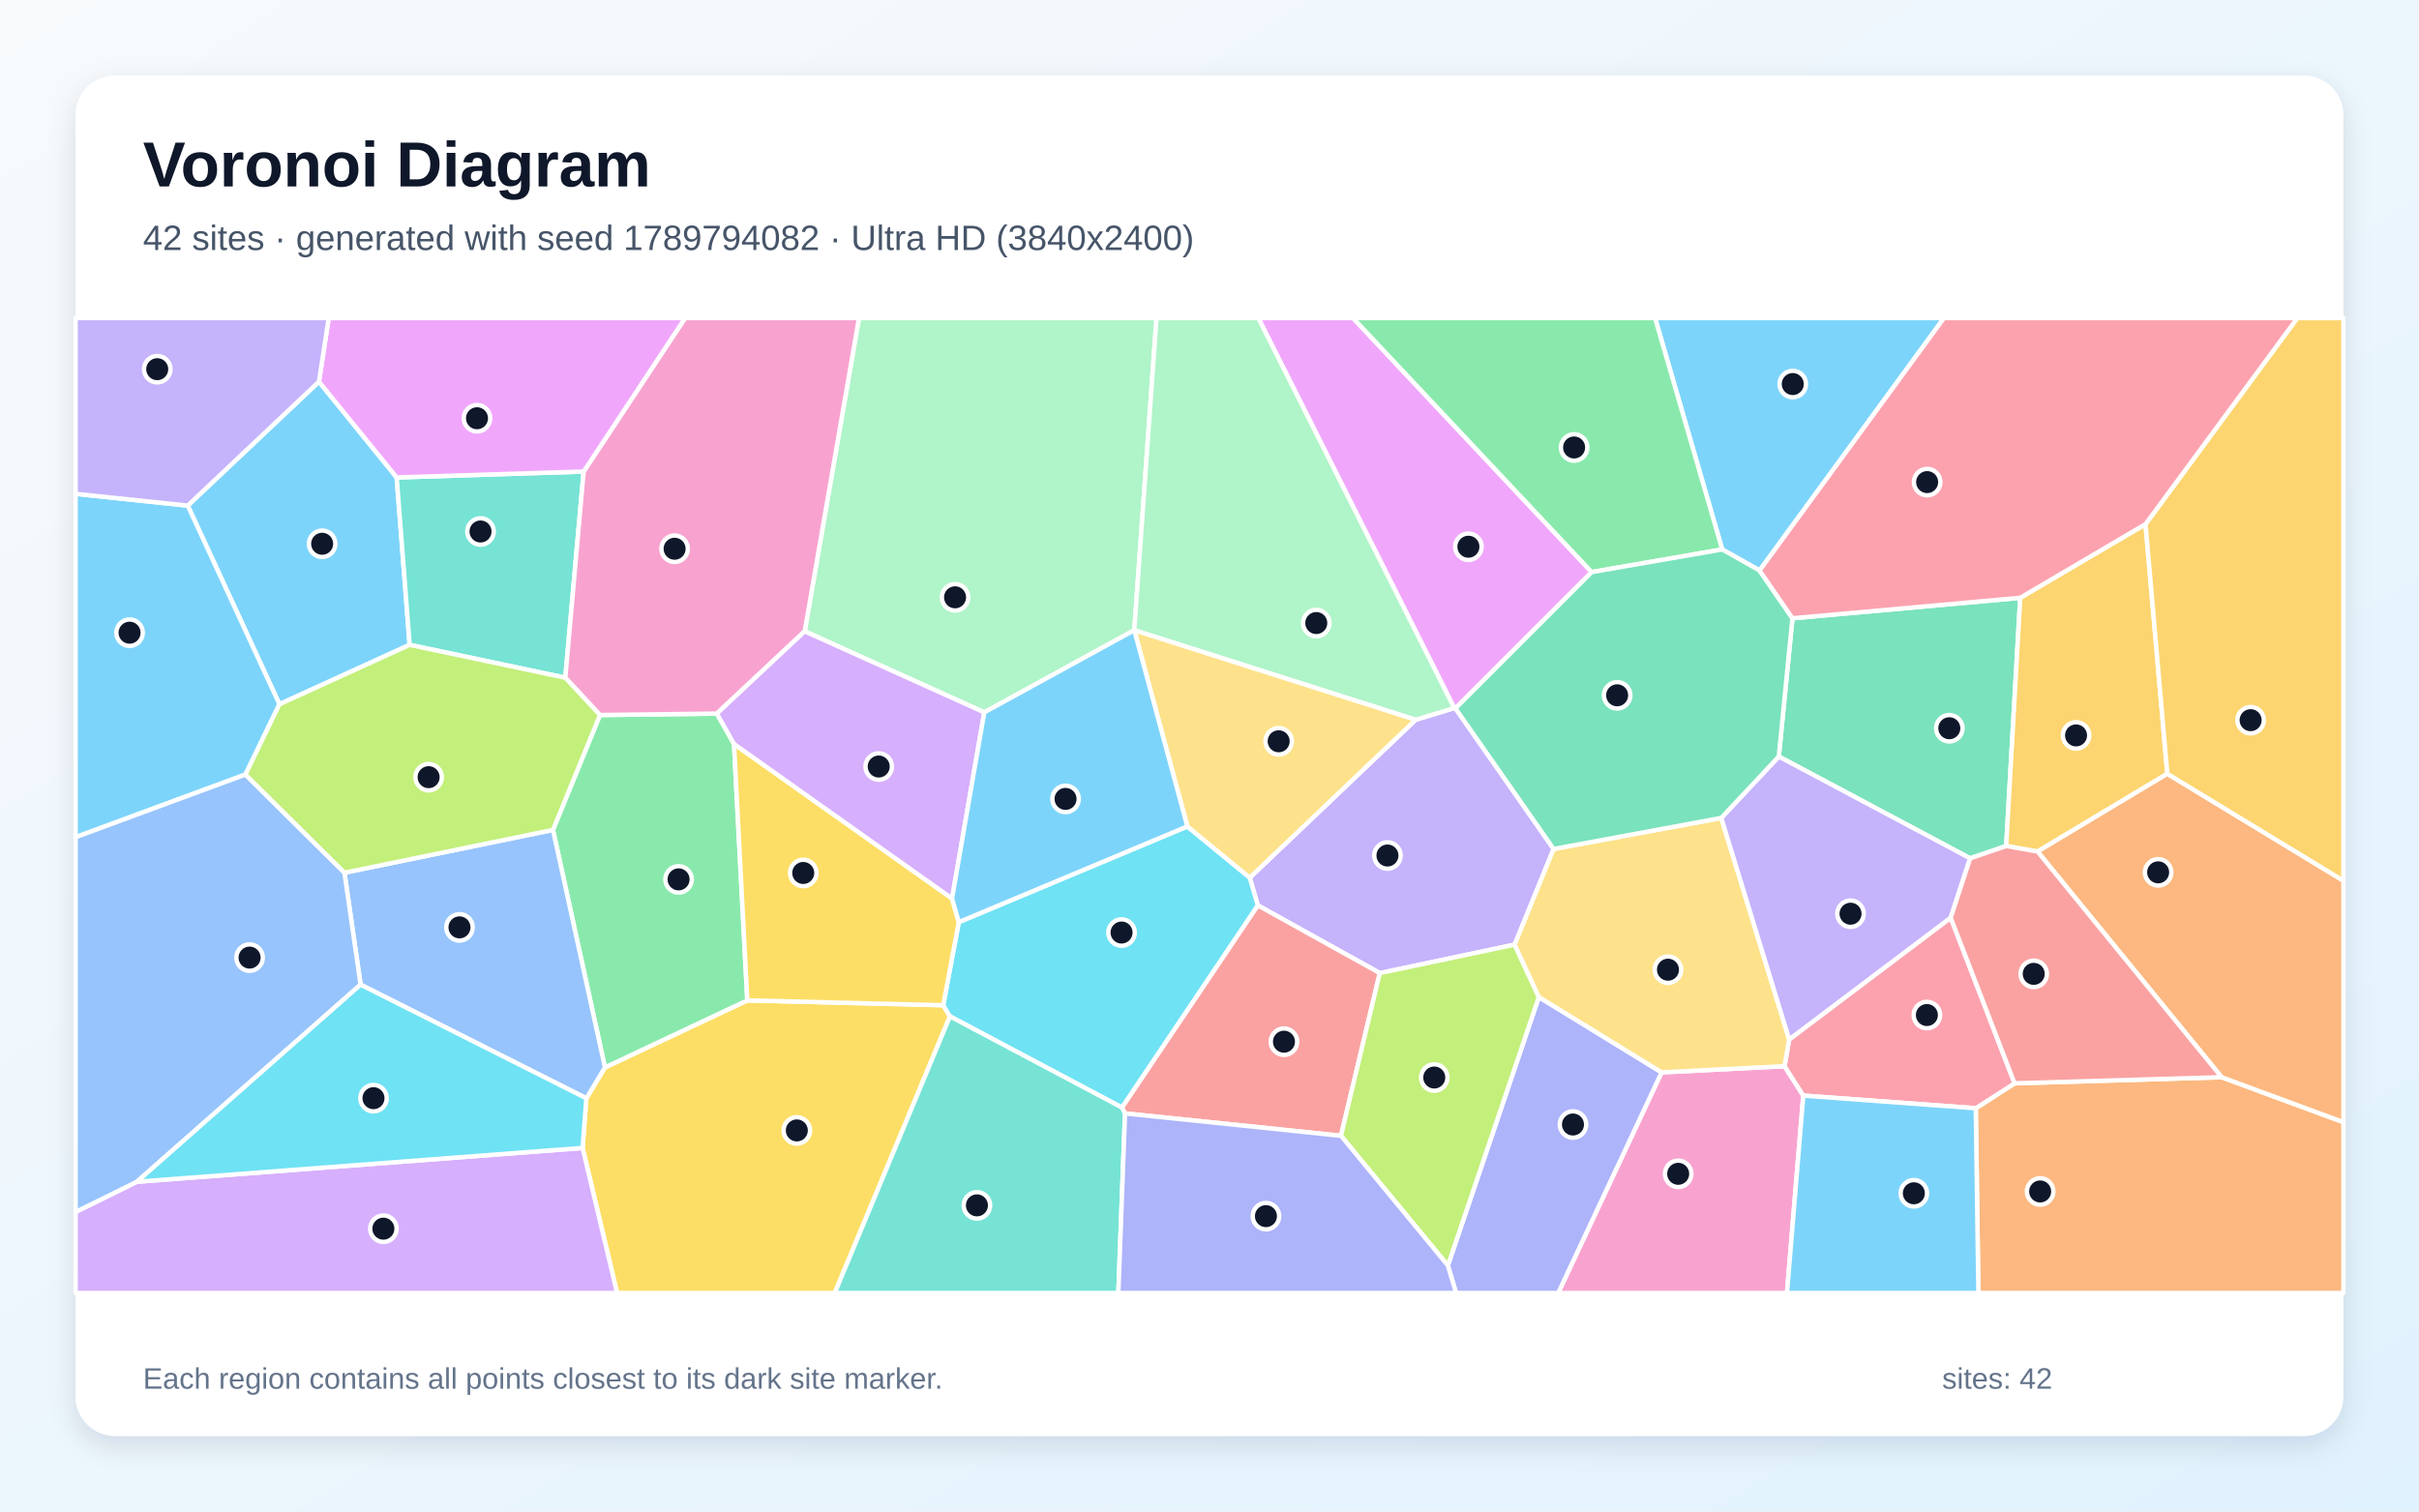
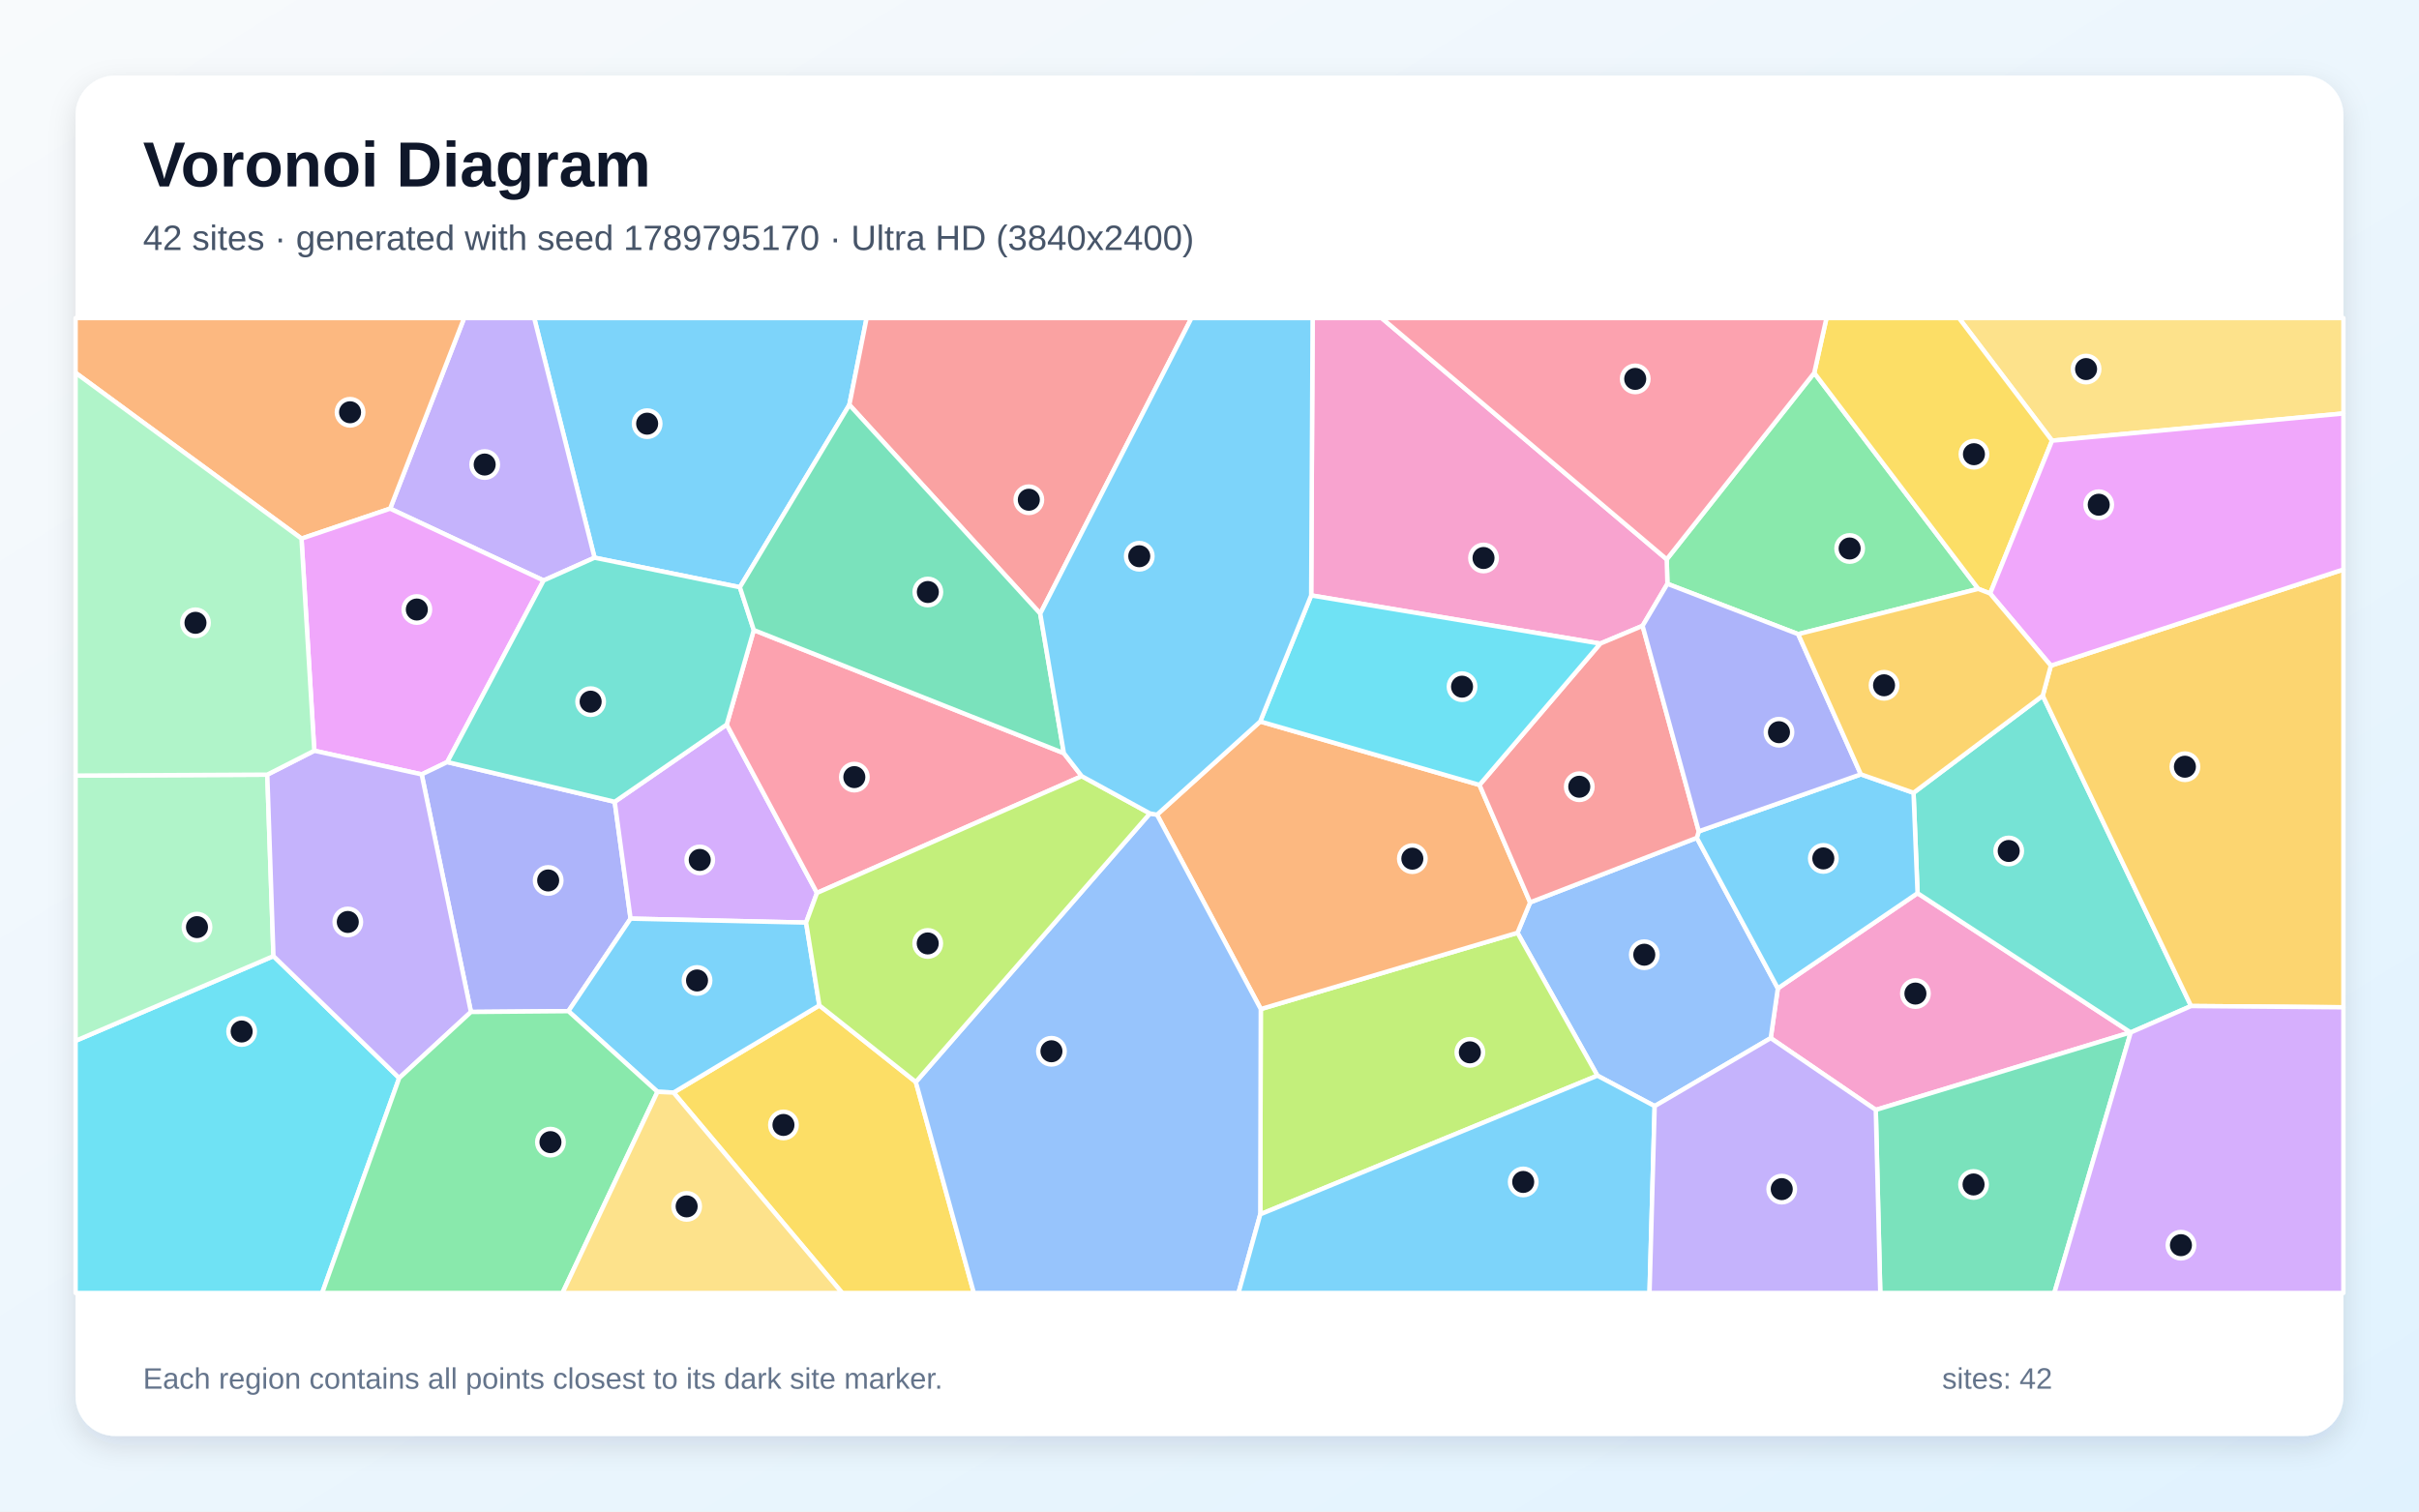
<svg xmlns="http://www.w3.org/2000/svg" width="3840" height="2400" viewBox="0 0 3840 2400" role="img" aria-labelledby="title description">
  <defs>
    <linearGradient id="background" x1="0" y1="0" x2="1" y2="1">
      <stop stop-color="#F8FAFC" />
      <stop offset="1" stop-color="#E0F2FE" />
    </linearGradient>
    <filter id="shadow" x="-5%" y="-5%" width="110%" height="110%">
      <feDropShadow dx="0" dy="15" stdDeviation="22" flood-color="#0F172A" flood-opacity=".12" />
    </filter>
  </defs>
  <rect width="3840" height="2400" fill="url(#background)" />
  <rect x="120" y="120" width="3600" height="2160" rx="63" fill="#FFFFFF" filter="url(#shadow)" />
  <g font-family="Arial, sans-serif">
    <text x="227" y="296" font-size="101" font-weight="700" fill="#0F172A">Voronoi Diagram</text>
-     <text x="227" y="397" font-size="56" fill="#475569">42 sites · generated with seed 1789794082 · Ultra HD (3840x2400)</text>
+     <text x="227" y="397" font-size="56" fill="#475569">42 sites · generated with seed 1789795170 · Ultra HD (3840x2400)</text>
  </g>
  <g stroke="#FFFFFF" stroke-width="7" stroke-linejoin="round">
-     <polygon points="506.3,606.0 629.7,758.1 650.3,1023.9 443.6,1118.2 298.0,802.8" fill="#38BDF8" fill-opacity="0.65" />
-     <polygon points="2466.3,1348.0 2404.4,1499.9 2190.3,1545.1 1996.6,1437.5 1983.9,1393.6 2247.2,1142.9 2308.5,1124.2 2310.4,1124.7" fill="#A78BFA" fill-opacity="0.65" />
-     <polygon points="2637.7,1702.7 2832.8,1692.9 2862.6,1739.6 2836.7,2053.0 2473.5,2053.0" fill="#F472B6" fill-opacity="0.65" />
-     <polygon points="3136.4,1759.7 3198.0,1720.1 3526.7,1710.4 3720.0,1781.8 3720.0,2053.0 3140.6,2053.0" fill="#FB923C" fill-opacity="0.65" />
-     <polygon points="924.8,1822.7 930.8,1743.9 960.3,1694.9 1186.3,1588.4 1497.3,1596.1 1508.0,1613.8 1325.1,2053.0 979.6,2053.0" fill="#FACC15" fill-opacity="0.65" />
-     <polygon points="877.8,1317.7 952.4,1135.3 1138.0,1133.0 1165.2,1181.3 1186.3,1588.4 960.3,1694.9" fill="#4ADE80" fill-opacity="0.65" />
-     <polygon points="926.5,748.7 897.4,1076.1 650.3,1023.9 629.7,758.1" fill="#2DD4BF" fill-opacity="0.65" />
-     <polygon points="572.4,1563.4 546.8,1385.7 877.8,1317.7 960.3,1694.9 930.8,1743.9" fill="#60A5FA" fill-opacity="0.65" />
-     <polygon points="2526.7,908.4 2310.4,1124.7 2308.5,1124.2 1997.5,505.0 2147.9,505.0" fill="#E879F9" fill-opacity="0.65" />
-     <polygon points="2845.4,981.7 3207.0,949.2 3184.7,1343.3 3127.5,1362.9 2823.7,1201.2" fill="#34D399" fill-opacity="0.65" />
-     <polygon points="1785.9,1767.9 1780.9,1758.5 1996.6,1437.5 2190.3,1545.1 2128.7,1803.4" fill="#F87171" fill-opacity="0.65" />
-     <polygon points="2298.4,2009.4 2442.8,1583.1 2637.7,1702.7 2473.5,2053.0 2311.4,2053.0" fill="#818CF8" fill-opacity="0.65" />
-     <polygon points="3405.9,832.2 3440.5,1228.6 3234.5,1352.1 3184.7,1343.3 3207.0,949.2" fill="#FBBF24" fill-opacity="0.65" />
-     <polygon points="2128.7,1803.4 2190.3,1545.1 2404.4,1499.9 2442.8,1583.1 2298.4,2009.4" fill="#A3E635" fill-opacity="0.65" />
-     <polygon points="120.0,1924.4 217.3,1876.4 924.8,1822.7 979.6,2053.0 120.0,2053.0" fill="#C084FC" fill-opacity="0.65" />
-     <polygon points="2840.2,1650.4 3096.6,1457.1 3198.0,1720.1 3136.4,1759.7 2862.6,1739.6 2832.8,1692.9" fill="#FB7185" fill-opacity="0.65" />
-     <polygon points="1780.9,1758.5 1508.0,1613.8 1497.3,1596.1 1522.0,1464.2 1884.8,1312.2 1983.9,1393.6 1996.6,1437.5" fill="#22D3EE" fill-opacity="0.65" />
-     <polygon points="1800.6,1000.6 1562.5,1131.1 1277.4,1002.4 1363.6,505.0 1835.9,505.0" fill="#86EFAC" fill-opacity="0.65" />
-     <polygon points="2732.4,1298.7 2840.2,1650.4 2832.8,1692.9 2637.7,1702.7 2442.8,1583.1 2404.4,1499.9 2466.3,1348.0" fill="#FCD34D" fill-opacity="0.65" />
-     <polygon points="389.6,1229.8 120.0,1329.3 120.0,784.1 298.0,802.8 443.6,1118.2" fill="#38BDF8" fill-opacity="0.65" />
-     <polygon points="2793.2,905.8 2733.9,872.4 2627.3,505.0 3085.9,505.0" fill="#38BDF8" fill-opacity="0.65" />
-     <polygon points="2732.4,1298.7 2823.7,1201.2 3127.5,1362.9 3096.6,1457.1 2840.2,1650.4" fill="#A78BFA" fill-opacity="0.65" />
-     <polygon points="1277.4,1002.4 1138.0,1133.0 952.4,1135.3 897.4,1076.1 926.5,748.7 1087.5,505.0 1363.6,505.0" fill="#F472B6" fill-opacity="0.65" />
-     <polygon points="3526.7,1710.4 3234.5,1352.1 3440.5,1228.6 3720.0,1398.4 3720.0,1781.8" fill="#FB923C" fill-opacity="0.65" />
-     <polygon points="1511.3,1426.7 1522.0,1464.2 1497.3,1596.1 1186.3,1588.4 1165.2,1181.3" fill="#FACC15" fill-opacity="0.65" />
-     <polygon points="2733.9,872.4 2526.7,908.4 2147.9,505.0 2627.3,505.0" fill="#4ADE80" fill-opacity="0.65" />
-     <polygon points="1508.0,1613.8 1780.9,1758.5 1785.9,1767.9 1775.3,2053.0 1325.1,2053.0" fill="#2DD4BF" fill-opacity="0.65" />
-     <polygon points="217.3,1876.4 120.0,1924.4 120.0,1329.3 389.6,1229.8 546.8,1385.7 572.4,1563.4" fill="#60A5FA" fill-opacity="0.65" />
-     <polygon points="926.5,748.7 629.7,758.1 506.3,606.0 521.8,505.0 1087.5,505.0" fill="#E879F9" fill-opacity="0.65" />
-     <polygon points="2733.9,872.4 2793.2,905.8 2845.4,981.7 2823.7,1201.2 2732.4,1298.7 2466.3,1348.0 2310.4,1124.7 2526.7,908.4" fill="#34D399" fill-opacity="0.65" />
-     <polygon points="3526.7,1710.4 3198.0,1720.1 3096.6,1457.1 3127.5,1362.9 3184.7,1343.3 3234.5,1352.1" fill="#F87171" fill-opacity="0.65" />
-     <polygon points="1785.9,1767.9 2128.7,1803.4 2298.4,2009.4 2311.4,2053.0 1775.3,2053.0" fill="#818CF8" fill-opacity="0.65" />
-     <polygon points="3440.5,1228.6 3405.9,832.2 3646.8,505.0 3720.0,505.0 3720.0,1398.4" fill="#FBBF24" fill-opacity="0.65" />
-     <polygon points="546.8,1385.7 389.6,1229.8 443.6,1118.2 650.3,1023.9 897.4,1076.1 952.4,1135.3 877.8,1317.7" fill="#A3E635" fill-opacity="0.65" />
-     <polygon points="1277.4,1002.4 1562.5,1131.1 1511.3,1426.7 1165.2,1181.3 1138.0,1133.0" fill="#C084FC" fill-opacity="0.65" />
-     <polygon points="3405.9,832.2 3207.0,949.2 2845.4,981.7 2793.2,905.8 3085.9,505.0 3646.8,505.0" fill="#FB7185" fill-opacity="0.65" />
-     <polygon points="217.3,1876.4 572.4,1563.4 930.8,1743.9 924.8,1822.7" fill="#22D3EE" fill-opacity="0.65" />
-     <polygon points="2308.5,1124.2 2247.2,1142.9 1800.6,1000.7 1800.6,1000.6 1835.9,505.0 1997.5,505.0" fill="#86EFAC" fill-opacity="0.65" />
-     <polygon points="1884.8,1312.2 1800.6,1000.7 2247.2,1142.9 1983.9,1393.6" fill="#FCD34D" fill-opacity="0.65" />
-     <polygon points="2862.6,1739.6 3136.4,1759.7 3140.6,2053.0 2836.7,2053.0" fill="#38BDF8" fill-opacity="0.65" />
-     <polygon points="1884.8,1312.2 1522.0,1464.2 1511.3,1426.7 1562.5,1131.1 1800.6,1000.6 1800.6,1000.7" fill="#38BDF8" fill-opacity="0.65" />
-     <polygon points="506.3,606.0 298.0,802.8 120.0,784.1 120.0,505.0 521.8,505.0" fill="#A78BFA" fill-opacity="0.65" />
+     <polygon points="1348.3,642.8 1174.5,932.4 943.8,885.5 848.0,505.0 1375.7,505.0" fill="#38BDF8" fill-opacity="0.65" />
+     <polygon points="862.9,921.7 619.3,807.6 736.8,505.0 848.0,505.0 943.8,885.5" fill="#A78BFA" fill-opacity="0.65" />
+     <polygon points="2977.7,1762.3 2810.9,1648.3 2822.2,1569.3 3044.0,1418.2 3382.0,1639.2" fill="#F472B6" fill-opacity="0.65" />
+     <polygon points="478.6,855.2 120.0,592.0 120.0,505.0 736.8,505.0 619.3,807.6" fill="#FB923C" fill-opacity="0.65" />
+     <polygon points="1069.2,1734.8 1300.7,1596.4 1453.8,1718.0 1545.9,2053.0 1336.9,2053.0" fill="#FACC15" fill-opacity="0.65" />
+     <polygon points="2880.0,592.1 3140.4,935.0 2854.5,1006.9 2646.9,927.0 2645.8,888.1" fill="#4ADE80" fill-opacity="0.65" />
+     <polygon points="3242.7,1104.6 3478.2,1597.4 3382.4,1639.3 3382.0,1639.2 3044.0,1418.2 3037.6,1258.8" fill="#2DD4BF" fill-opacity="0.65" />
+     <polygon points="2626.7,1756.3 2535.8,1707.9 2408.9,1481.1 2429.0,1432.8 2693.6,1330.3 2822.2,1569.3 2810.9,1648.3" fill="#60A5FA" fill-opacity="0.65" />
+     <polygon points="710.0,1210.0 669.4,1229.6 498.9,1192.0 478.6,855.2 619.3,807.6 862.9,921.7" fill="#E879F9" fill-opacity="0.65" />
+     <polygon points="2977.7,1762.3 3382.0,1639.2 3382.4,1639.3 3261.1,2053.0 2984.8,2053.0" fill="#34D399" fill-opacity="0.65" />
+     <polygon points="1651.3,974.3 1348.3,642.8 1375.7,505.0 1891.4,505.0" fill="#F87171" fill-opacity="0.65" />
+     <polygon points="902.3,1605.5 747.6,1606.8 669.4,1229.6 710.0,1210.0 975.8,1273.1 1001.0,1458.6" fill="#818CF8" fill-opacity="0.65" />
+     <polygon points="3478.2,1597.4 3242.7,1104.6 3255.6,1056.9 3720.0,904.2 3720.0,1599.4" fill="#FBBF24" fill-opacity="0.65" />
+     <polygon points="2000.6,1928.1 2001.4,1602.2 2408.9,1481.1 2535.8,1707.9" fill="#A3E635" fill-opacity="0.65" />
+     <polygon points="1153.6,1150.5 1296.9,1417.8 1279.6,1464.9 1001.0,1458.6 975.8,1273.1" fill="#C084FC" fill-opacity="0.65" />
+     <polygon points="1688.8,1195.9 1717.2,1232.4 1296.9,1417.8 1153.6,1150.5 1196.6,1000.4" fill="#FB7185" fill-opacity="0.65" />
+     <polygon points="120.0,1652.6 434.1,1518.1 633.7,1711.7 511.4,2053.0 120.0,2053.0" fill="#22D3EE" fill-opacity="0.65" />
+     <polygon points="424.3,1230.0 434.1,1518.1 120.0,1652.6 120.0,1231.5" fill="#86EFAC" fill-opacity="0.65" />
+     <polygon points="3257.5,699.7 3109.7,505.0 3720.0,505.0 3720.0,656.5" fill="#FCD34D" fill-opacity="0.65" />
+     <polygon points="1043.7,1733.6 902.3,1605.5 1001.0,1458.6 1279.6,1464.9 1300.7,1596.4 1069.2,1734.8" fill="#38BDF8" fill-opacity="0.65" />
+     <polygon points="2693.6,1330.3 2696.7,1320.0 2954.0,1229.5 3037.6,1258.8 3044.0,1418.2 2822.2,1569.3" fill="#38BDF8" fill-opacity="0.65" />
+     <polygon points="633.7,1711.7 434.1,1518.1 424.3,1230.0 498.9,1192.0 669.4,1229.6 747.6,1606.8" fill="#A78BFA" fill-opacity="0.65" />
+     <polygon points="2607.5,993.7 2540.3,1021.9 2081.4,945.4 2083.7,505.0 2193.3,505.0 2645.8,888.1 2646.9,927.0" fill="#F472B6" fill-opacity="0.65" />
+     <polygon points="2001.4,1602.2 1836.7,1293.6 2000.5,1145.6 2348.6,1246.3 2429.0,1432.8 2408.9,1481.1" fill="#FB923C" fill-opacity="0.65" />
+     <polygon points="3257.5,699.7 3159.2,942.4 3140.4,935.0 2880.0,592.1 2899.4,505.0 3109.7,505.0" fill="#FACC15" fill-opacity="0.65" />
+     <polygon points="633.7,1711.7 747.6,1606.8 902.3,1605.5 1043.7,1733.6 892.9,2053.0 511.4,2053.0" fill="#4ADE80" fill-opacity="0.65" />
+     <polygon points="1196.6,1000.4 1153.6,1150.5 975.8,1273.1 710.0,1210.0 862.9,921.7 943.8,885.5 1174.5,932.4" fill="#2DD4BF" fill-opacity="0.65" />
+     <polygon points="1453.8,1718.0 1825.4,1291.6 1836.7,1293.6 2001.4,1602.2 2000.6,1928.1 1966.0,2053.0 1545.9,2053.0" fill="#60A5FA" fill-opacity="0.65" />
+     <polygon points="3255.6,1056.9 3159.2,942.4 3257.5,699.7 3720.0,656.5 3720.0,904.2" fill="#E879F9" fill-opacity="0.65" />
+     <polygon points="1651.3,974.3 1688.8,1195.9 1196.6,1000.4 1174.5,932.4 1348.3,642.8" fill="#34D399" fill-opacity="0.65" />
+     <polygon points="2696.7,1320.0 2693.6,1330.3 2429.0,1432.8 2348.6,1246.3 2540.3,1021.9 2607.5,993.7" fill="#F87171" fill-opacity="0.65" />
+     <polygon points="2954.0,1229.5 2696.7,1320.0 2607.5,993.7 2646.9,927.0 2854.5,1006.9" fill="#818CF8" fill-opacity="0.65" />
+     <polygon points="3159.2,942.4 3255.6,1056.9 3242.7,1104.6 3037.6,1258.8 2954.0,1229.5 2854.5,1006.9 3140.4,935.0" fill="#FBBF24" fill-opacity="0.65" />
+     <polygon points="1825.4,1291.6 1453.8,1718.0 1300.7,1596.4 1279.6,1464.9 1296.9,1417.8 1717.2,1232.4" fill="#A3E635" fill-opacity="0.65" />
+     <polygon points="3382.4,1639.3 3478.2,1597.4 3720.0,1599.4 3720.0,2053.0 3261.1,2053.0" fill="#C084FC" fill-opacity="0.65" />
+     <polygon points="2880.0,592.1 2645.8,888.1 2193.3,505.0 2899.4,505.0" fill="#FB7185" fill-opacity="0.65" />
+     <polygon points="2348.6,1246.3 2000.5,1145.6 2081.4,945.4 2540.3,1021.9" fill="#22D3EE" fill-opacity="0.65" />
+     <polygon points="424.3,1230.0 120.0,1231.5 120.0,592.0 478.6,855.2 498.9,1192.0" fill="#86EFAC" fill-opacity="0.65" />
+     <polygon points="1043.7,1733.6 1069.2,1734.8 1336.9,2053.0 892.9,2053.0" fill="#FCD34D" fill-opacity="0.65" />
+     <polygon points="2081.4,945.4 2000.5,1145.6 1836.7,1293.6 1825.4,1291.6 1717.2,1232.4 1688.8,1195.9 1651.3,974.3 1891.4,505.0 2083.7,505.0" fill="#38BDF8" fill-opacity="0.65" />
+     <polygon points="2000.6,1928.1 2535.8,1707.9 2626.7,1756.3 2618.5,2053.0 1966.0,2053.0" fill="#38BDF8" fill-opacity="0.65" />
+     <polygon points="2626.7,1756.3 2810.9,1648.3 2977.7,1762.3 2984.8,2053.0 2618.5,2053.0" fill="#A78BFA" fill-opacity="0.65" />
  </g>
  <g>
-     <circle cx="511.4" cy="863.4" r="21" fill="#0F172A" stroke="#FFFFFF" stroke-width="7" />
-     <circle cx="2202.5" cy="1358.4" r="21" fill="#0F172A" stroke="#FFFFFF" stroke-width="7" />
-     <circle cx="2664.0" cy="1863.8" r="21" fill="#0F172A" stroke="#FFFFFF" stroke-width="7" />
-     <circle cx="3238.6" cy="1891.8" r="21" fill="#0F172A" stroke="#FFFFFF" stroke-width="7" />
-     <circle cx="1264.9" cy="1794.9" r="21" fill="#0F172A" stroke="#FFFFFF" stroke-width="7" />
-     <circle cx="1077.2" cy="1396.3" r="21" fill="#0F172A" stroke="#FFFFFF" stroke-width="7" />
-     <circle cx="762.8" cy="843.9" r="21" fill="#0F172A" stroke="#FFFFFF" stroke-width="7" />
-     <circle cx="729.4" cy="1472.5" r="21" fill="#0F172A" stroke="#FFFFFF" stroke-width="7" />
-     <circle cx="2331.0" cy="868.1" r="21" fill="#0F172A" stroke="#FFFFFF" stroke-width="7" />
-     <circle cx="3094.4" cy="1156.3" r="21" fill="#0F172A" stroke="#FFFFFF" stroke-width="7" />
-     <circle cx="2038.2" cy="1654.0" r="21" fill="#0F172A" stroke="#FFFFFF" stroke-width="7" />
-     <circle cx="2497.0" cy="1785.5" r="21" fill="#0F172A" stroke="#FFFFFF" stroke-width="7" />
-     <circle cx="3295.6" cy="1167.7" r="21" fill="#0F172A" stroke="#FFFFFF" stroke-width="7" />
-     <circle cx="2276.8" cy="1710.9" r="21" fill="#0F172A" stroke="#FFFFFF" stroke-width="7" />
-     <circle cx="608.6" cy="1950.9" r="21" fill="#0F172A" stroke="#FFFFFF" stroke-width="7" />
-     <circle cx="3058.8" cy="1611.7" r="21" fill="#0F172A" stroke="#FFFFFF" stroke-width="7" />
-     <circle cx="1780.4" cy="1480.7" r="21" fill="#0F172A" stroke="#FFFFFF" stroke-width="7" />
-     <circle cx="1516.1" cy="948.4" r="21" fill="#0F172A" stroke="#FFFFFF" stroke-width="7" />
-     <circle cx="2647.8" cy="1539.7" r="21" fill="#0F172A" stroke="#FFFFFF" stroke-width="7" />
-     <circle cx="205.7" cy="1004.6" r="21" fill="#0F172A" stroke="#FFFFFF" stroke-width="7" />
-     <circle cx="2845.9" cy="609.8" r="21" fill="#0F172A" stroke="#FFFFFF" stroke-width="7" />
-     <circle cx="2937.6" cy="1450.8" r="21" fill="#0F172A" stroke="#FFFFFF" stroke-width="7" />
-     <circle cx="1070.9" cy="871.3" r="21" fill="#0F172A" stroke="#FFFFFF" stroke-width="7" />
-     <circle cx="3425.9" cy="1385.1" r="21" fill="#0F172A" stroke="#FFFFFF" stroke-width="7" />
-     <circle cx="1275.1" cy="1386.1" r="21" fill="#0F172A" stroke="#FFFFFF" stroke-width="7" />
-     <circle cx="2498.8" cy="710.5" r="21" fill="#0F172A" stroke="#FFFFFF" stroke-width="7" />
-     <circle cx="1550.8" cy="1913.9" r="21" fill="#0F172A" stroke="#FFFFFF" stroke-width="7" />
-     <circle cx="396.2" cy="1520.5" r="21" fill="#0F172A" stroke="#FFFFFF" stroke-width="7" />
-     <circle cx="757.2" cy="664.1" r="21" fill="#0F172A" stroke="#FFFFFF" stroke-width="7" />
-     <circle cx="2567.1" cy="1104.0" r="21" fill="#0F172A" stroke="#FFFFFF" stroke-width="7" />
-     <circle cx="3228.4" cy="1546.3" r="21" fill="#0F172A" stroke="#FFFFFF" stroke-width="7" />
-     <circle cx="2009.6" cy="1931.0" r="21" fill="#0F172A" stroke="#FFFFFF" stroke-width="7" />
-     <circle cx="3572.7" cy="1143.5" r="21" fill="#0F172A" stroke="#FFFFFF" stroke-width="7" />
-     <circle cx="680.4" cy="1234.0" r="21" fill="#0F172A" stroke="#FFFFFF" stroke-width="7" />
-     <circle cx="1394.9" cy="1217.1" r="21" fill="#0F172A" stroke="#FFFFFF" stroke-width="7" />
-     <circle cx="3059.2" cy="765.5" r="21" fill="#0F172A" stroke="#FFFFFF" stroke-width="7" />
-     <circle cx="592.9" cy="1743.7" r="21" fill="#0F172A" stroke="#FFFFFF" stroke-width="7" />
-     <circle cx="2089.5" cy="989.3" r="21" fill="#0F172A" stroke="#FFFFFF" stroke-width="7" />
-     <circle cx="2029.8" cy="1177.0" r="21" fill="#0F172A" stroke="#FFFFFF" stroke-width="7" />
-     <circle cx="3038.1" cy="1894.7" r="21" fill="#0F172A" stroke="#FFFFFF" stroke-width="7" />
-     <circle cx="1691.5" cy="1268.5" r="21" fill="#0F172A" stroke="#FFFFFF" stroke-width="7" />
-     <circle cx="249.6" cy="586.2" r="21" fill="#0F172A" stroke="#FFFFFF" stroke-width="7" />
+     <circle cx="1027.3" cy="672.7" r="21" fill="#0F172A" stroke="#FFFFFF" stroke-width="7" />
+     <circle cx="769.4" cy="737.6" r="21" fill="#0F172A" stroke="#FFFFFF" stroke-width="7" />
+     <circle cx="3040.6" cy="1577.6" r="21" fill="#0F172A" stroke="#FFFFFF" stroke-width="7" />
+     <circle cx="555.7" cy="654.6" r="21" fill="#0F172A" stroke="#FFFFFF" stroke-width="7" />
+     <circle cx="1243.7" cy="1786.2" r="21" fill="#0F172A" stroke="#FFFFFF" stroke-width="7" />
+     <circle cx="2936.2" cy="870.9" r="21" fill="#0F172A" stroke="#FFFFFF" stroke-width="7" />
+     <circle cx="3188.7" cy="1351.2" r="21" fill="#0F172A" stroke="#FFFFFF" stroke-width="7" />
+     <circle cx="2610.2" cy="1515.9" r="21" fill="#0F172A" stroke="#FFFFFF" stroke-width="7" />
+     <circle cx="661.7" cy="967.8" r="21" fill="#0F172A" stroke="#FFFFFF" stroke-width="7" />
+     <circle cx="3132.9" cy="1880.7" r="21" fill="#0F172A" stroke="#FFFFFF" stroke-width="7" />
+     <circle cx="1633.2" cy="793.5" r="21" fill="#0F172A" stroke="#FFFFFF" stroke-width="7" />
+     <circle cx="870.2" cy="1398.0" r="21" fill="#0F172A" stroke="#FFFFFF" stroke-width="7" />
+     <circle cx="3468.4" cy="1217.4" r="21" fill="#0F172A" stroke="#FFFFFF" stroke-width="7" />
+     <circle cx="2333.3" cy="1670.9" r="21" fill="#0F172A" stroke="#FFFFFF" stroke-width="7" />
+     <circle cx="1110.8" cy="1365.4" r="21" fill="#0F172A" stroke="#FFFFFF" stroke-width="7" />
+     <circle cx="1356.2" cy="1233.9" r="21" fill="#0F172A" stroke="#FFFFFF" stroke-width="7" />
+     <circle cx="383.6" cy="1637.8" r="21" fill="#0F172A" stroke="#FFFFFF" stroke-width="7" />
+     <circle cx="312.7" cy="1472.1" r="21" fill="#0F172A" stroke="#FFFFFF" stroke-width="7" />
+     <circle cx="3311.5" cy="586.0" r="21" fill="#0F172A" stroke="#FFFFFF" stroke-width="7" />
+     <circle cx="1106.5" cy="1556.8" r="21" fill="#0F172A" stroke="#FFFFFF" stroke-width="7" />
+     <circle cx="2894.4" cy="1363.0" r="21" fill="#0F172A" stroke="#FFFFFF" stroke-width="7" />
+     <circle cx="552.1" cy="1463.9" r="21" fill="#0F172A" stroke="#FFFFFF" stroke-width="7" />
+     <circle cx="2355.0" cy="886.0" r="21" fill="#0F172A" stroke="#FFFFFF" stroke-width="7" />
+     <circle cx="2242.0" cy="1363.4" r="21" fill="#0F172A" stroke="#FFFFFF" stroke-width="7" />
+     <circle cx="3133.5" cy="721.2" r="21" fill="#0F172A" stroke="#FFFFFF" stroke-width="7" />
+     <circle cx="873.8" cy="1813.5" r="21" fill="#0F172A" stroke="#FFFFFF" stroke-width="7" />
+     <circle cx="937.6" cy="1114.1" r="21" fill="#0F172A" stroke="#FFFFFF" stroke-width="7" />
+     <circle cx="1669.1" cy="1669.2" r="21" fill="#0F172A" stroke="#FFFFFF" stroke-width="7" />
+     <circle cx="3331.6" cy="801.4" r="21" fill="#0F172A" stroke="#FFFFFF" stroke-width="7" />
+     <circle cx="1472.9" cy="940.0" r="21" fill="#0F172A" stroke="#FFFFFF" stroke-width="7" />
+     <circle cx="2507.0" cy="1249.2" r="21" fill="#0F172A" stroke="#FFFFFF" stroke-width="7" />
+     <circle cx="2824.0" cy="1162.6" r="21" fill="#0F172A" stroke="#FFFFFF" stroke-width="7" />
+     <circle cx="2990.8" cy="1088.1" r="21" fill="#0F172A" stroke="#FFFFFF" stroke-width="7" />
+     <circle cx="1472.7" cy="1498.0" r="21" fill="#0F172A" stroke="#FFFFFF" stroke-width="7" />
+     <circle cx="3462.1" cy="1977.1" r="21" fill="#0F172A" stroke="#FFFFFF" stroke-width="7" />
+     <circle cx="2595.8" cy="601.6" r="21" fill="#0F172A" stroke="#FFFFFF" stroke-width="7" />
+     <circle cx="2320.9" cy="1090.3" r="21" fill="#0F172A" stroke="#FFFFFF" stroke-width="7" />
+     <circle cx="310.3" cy="988.9" r="21" fill="#0F172A" stroke="#FFFFFF" stroke-width="7" />
+     <circle cx="1090.0" cy="1915.5" r="21" fill="#0F172A" stroke="#FFFFFF" stroke-width="7" />
+     <circle cx="1808.5" cy="883.2" r="21" fill="#0F172A" stroke="#FFFFFF" stroke-width="7" />
+     <circle cx="2418.0" cy="1876.7" r="21" fill="#0F172A" stroke="#FFFFFF" stroke-width="7" />
+     <circle cx="2828.4" cy="1888.1" r="21" fill="#0F172A" stroke="#FFFFFF" stroke-width="7" />
  </g>
  <g font-family="Arial, sans-serif" font-size="47" fill="#64748B">
    <text x="227" y="2205">Each region contains all points closest to its dark site marker.</text>
    <text x="3083" y="2205">sites: 42</text>
  </g>
</svg>
